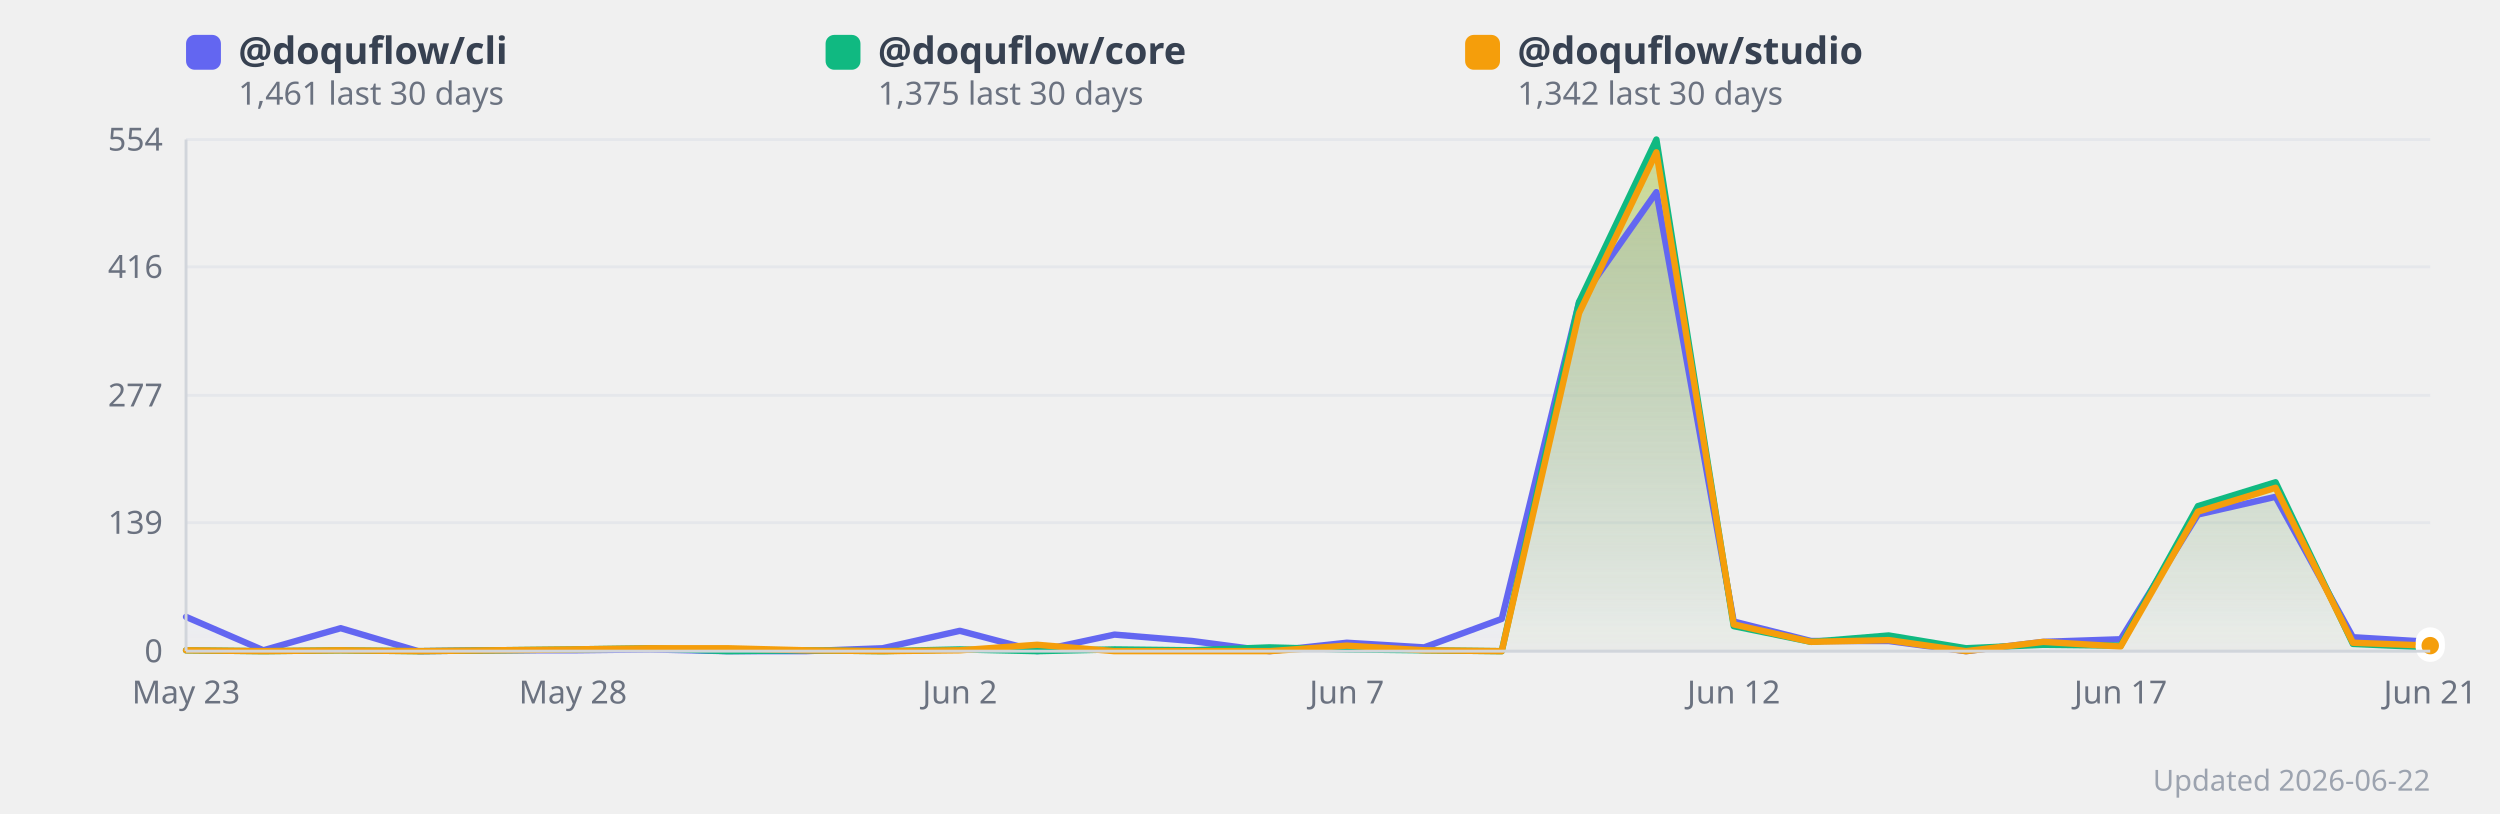
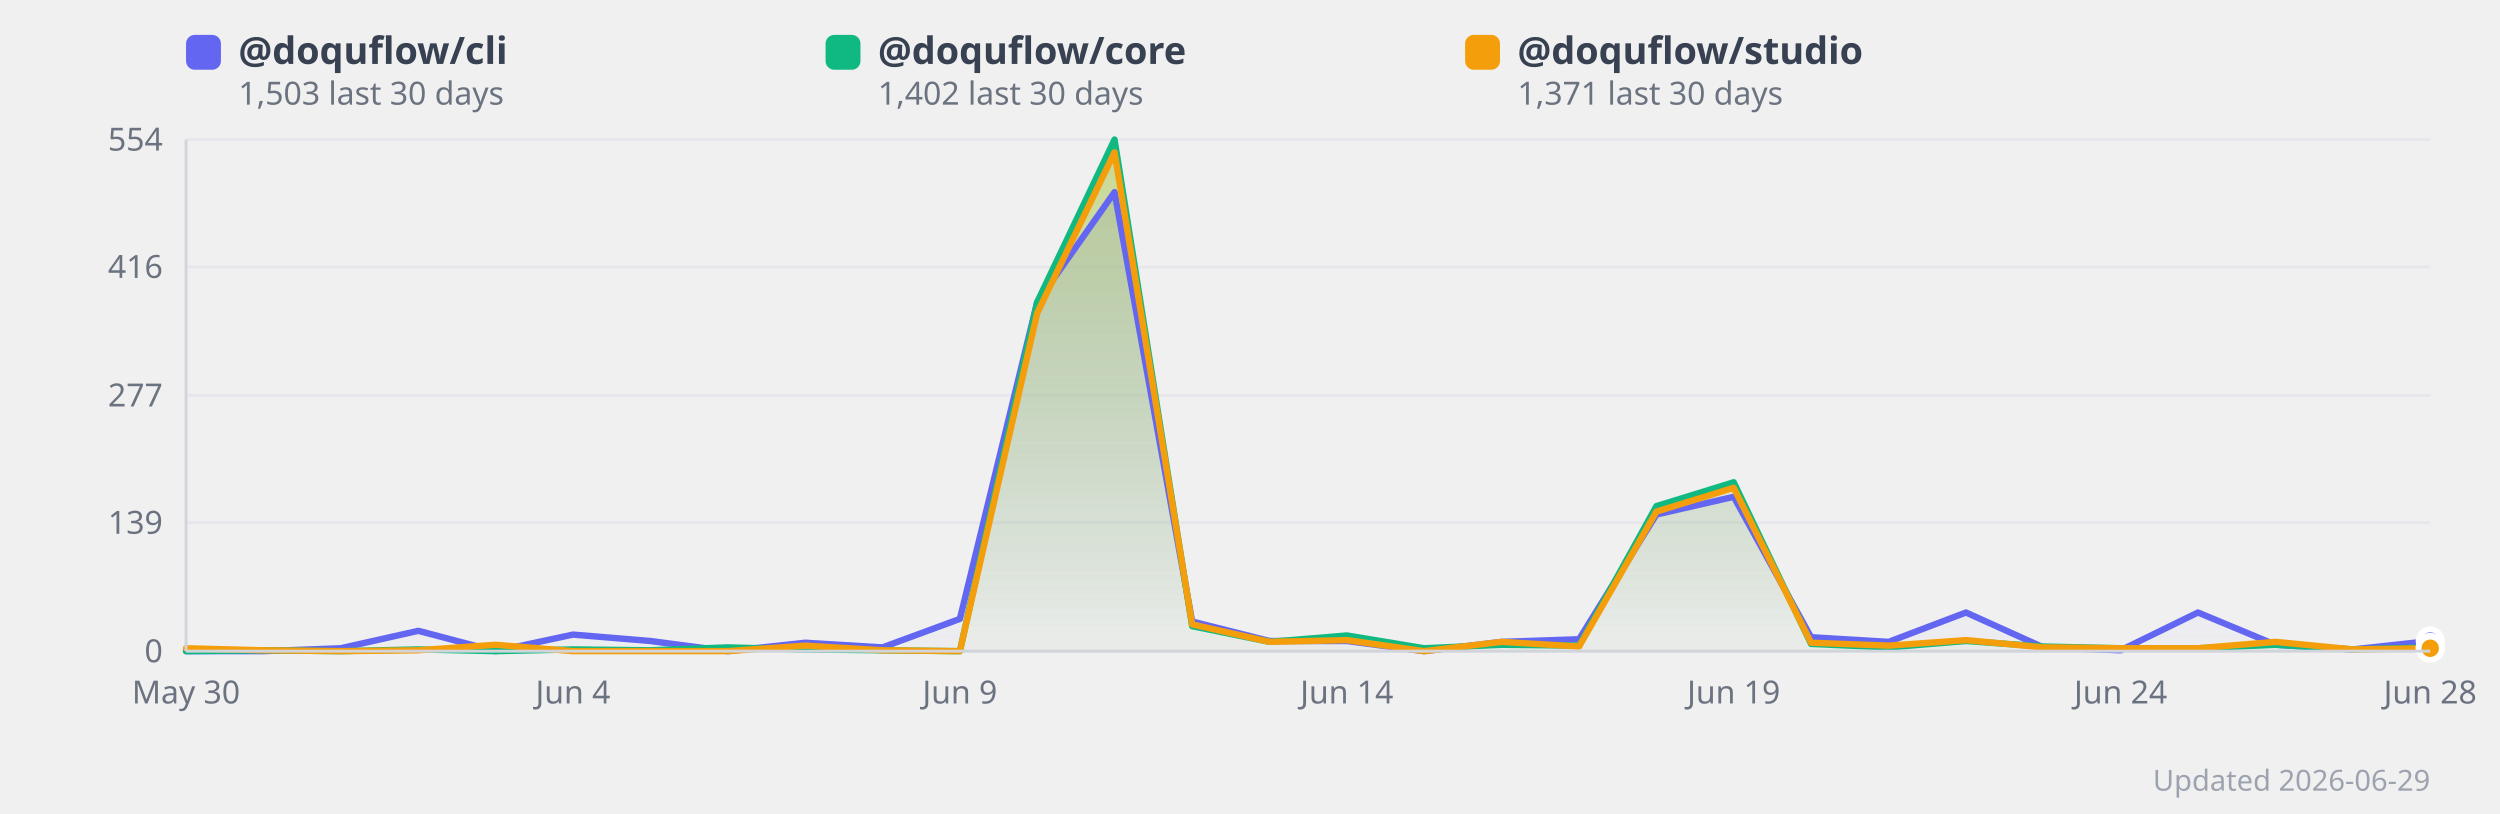
<svg xmlns="http://www.w3.org/2000/svg" width="860" height="280" viewBox="0 0 860 280" style="background:#fff;border-radius:12px;font-family:system-ui,sans-serif">
  <defs>
    <linearGradient id="grad0" x1="0" y1="0" x2="0" y2="1">
      <stop offset="0%" stop-color="#818cf8" stop-opacity="0.35" />
      <stop offset="100%" stop-color="#818cf8" stop-opacity="0.02" />
    </linearGradient>
    <linearGradient id="grad1" x1="0" y1="0" x2="0" y2="1">
      <stop offset="0%" stop-color="#34d399" stop-opacity="0.35" />
      <stop offset="100%" stop-color="#34d399" stop-opacity="0.02" />
    </linearGradient>
    <linearGradient id="grad2" x1="0" y1="0" x2="0" y2="1">
      <stop offset="0%" stop-color="#fbbf24" stop-opacity="0.35" />
      <stop offset="100%" stop-color="#fbbf24" stop-opacity="0.02" />
    </linearGradient>
  </defs>
  <line x1="64" y1="224.0" x2="836" y2="224.0" stroke="#e5e7eb" stroke-width="1" />
  <text x="56" y="224.0" text-anchor="end" dominant-baseline="middle" font-size="11" fill="#6b7280">0</text>
  <line x1="64" y1="179.8" x2="836" y2="179.8" stroke="#e5e7eb" stroke-width="1" />
  <text x="56" y="179.8" text-anchor="end" dominant-baseline="middle" font-size="11" fill="#6b7280">139</text>
  <line x1="64" y1="136.0" x2="836" y2="136.0" stroke="#e5e7eb" stroke-width="1" />
  <text x="56" y="136.0" text-anchor="end" dominant-baseline="middle" font-size="11" fill="#6b7280">277</text>
  <line x1="64" y1="91.8" x2="836" y2="91.8" stroke="#e5e7eb" stroke-width="1" />
  <text x="56" y="91.8" text-anchor="end" dominant-baseline="middle" font-size="11" fill="#6b7280">416</text>
  <line x1="64" y1="48.0" x2="836" y2="48.0" stroke="#e5e7eb" stroke-width="1" />
  <text x="56" y="48.0" text-anchor="end" dominant-baseline="middle" font-size="11" fill="#6b7280">554</text>
-   <polygon points="64.0,212.2 90.6,223.7 117.2,216.1 143.9,224.0 170.5,223.7 197.1,223.7 223.7,223.4 250.3,224.0 277.0,224.0 303.6,223.0 330.2,217.0 356.8,224.0 383.4,218.3 410.1,220.5 436.7,224.0 463.3,221.1 489.9,222.7 516.6,212.9 543.2,103.9 569.8,66.1 596.4,213.8 623.0,220.5 649.7,220.5 676.3,224.0 702.9,220.8 729.5,219.9 756.1,177.0 782.8,170.9 809.4,219.2 836.0,220.8 836.0,224.0 64.0,224.0" fill="url(#grad0)" />
-   <polygon points="64.0,223.7 90.6,224.0 117.2,223.7 143.9,224.0 170.5,223.7 197.1,223.4 223.7,223.0 250.3,224.0 277.0,223.7 303.6,224.0 330.2,223.4 356.8,224.0 383.4,223.4 410.1,223.7 436.7,222.7 463.3,223.4 489.9,223.7 516.6,224.0 543.2,103.9 569.8,48.0 596.4,215.4 623.0,220.8 649.7,218.6 676.3,223.0 702.9,221.8 729.5,222.1 756.1,174.1 782.8,165.9 809.4,221.5 836.0,222.7 836.0,224.0 64.0,224.0" fill="url(#grad1)" />
-   <polygon points="64.0,223.7 90.6,224.0 117.2,223.7 143.9,224.0 170.5,223.7 197.1,223.4 223.7,223.0 250.3,223.0 277.0,223.7 303.6,224.0 330.2,223.7 356.8,221.8 383.4,224.0 410.1,224.0 436.7,224.0 463.3,222.1 489.9,223.7 516.6,224.0 543.2,107.7 569.8,52.4 596.4,214.8 623.0,220.8 649.7,220.2 676.3,224.0 702.9,220.8 729.5,222.4 756.1,176.0 782.8,167.8 809.4,221.1 836.0,222.1 836.0,224.0 64.0,224.0" fill="url(#grad2)" />
-   <polyline points="64.0,212.2 90.6,223.7 117.2,216.1 143.9,224.0 170.5,223.7 197.1,223.7 223.7,223.4 250.3,224.0 277.0,224.0 303.6,223.0 330.2,217.0 356.8,224.0 383.4,218.3 410.1,220.5 436.7,224.0 463.3,221.1 489.9,222.7 516.6,212.9 543.2,103.9 569.8,66.1 596.4,213.8 623.0,220.5 649.7,220.5 676.3,224.0 702.9,220.8 729.5,219.9 756.1,177.0 782.8,170.9 809.4,219.2 836.0,220.8" fill="none" stroke="#6366f1" stroke-width="2.2" stroke-linejoin="round" stroke-linecap="round" />
-   <polyline points="64.0,223.7 90.6,224.0 117.2,223.7 143.9,224.0 170.5,223.7 197.1,223.4 223.7,223.0 250.3,224.0 277.0,223.7 303.6,224.0 330.2,223.4 356.8,224.0 383.4,223.4 410.1,223.7 436.7,222.7 463.3,223.4 489.9,223.7 516.6,224.0 543.2,103.9 569.8,48.0 596.4,215.4 623.0,220.8 649.7,218.6 676.3,223.0 702.9,221.8 729.5,222.1 756.1,174.1 782.8,165.9 809.4,221.5 836.0,222.7" fill="none" stroke="#10b981" stroke-width="2.2" stroke-linejoin="round" stroke-linecap="round" />
-   <polyline points="64.0,223.7 90.6,224.0 117.2,223.7 143.9,224.0 170.5,223.7 197.1,223.4 223.7,223.0 250.3,223.0 277.0,223.7 303.6,224.0 330.2,223.7 356.8,221.8 383.4,224.0 410.1,224.0 436.7,224.0 463.3,222.1 489.9,223.7 516.6,224.0 543.2,107.7 569.8,52.4 596.4,214.8 623.0,220.8 649.7,220.2 676.3,224.0 702.9,220.8 729.5,222.4 756.1,176.0 782.8,167.8 809.4,221.1 836.0,222.1" fill="none" stroke="#f59e0b" stroke-width="2.2" stroke-linejoin="round" stroke-linecap="round" />
-   <text x="64.0" y="242" text-anchor="middle" font-size="11" fill="#6b7280">May 23</text>
-   <text x="197.1" y="242" text-anchor="middle" font-size="11" fill="#6b7280">May 28</text>
-   <text x="330.2" y="242" text-anchor="middle" font-size="11" fill="#6b7280">Jun 2</text>
-   <text x="463.3" y="242" text-anchor="middle" font-size="11" fill="#6b7280">Jun 7</text>
-   <text x="596.4" y="242" text-anchor="middle" font-size="11" fill="#6b7280">Jun 12</text>
-   <text x="729.5" y="242" text-anchor="middle" font-size="11" fill="#6b7280">Jun 17</text>
-   <text x="836.0" y="242" text-anchor="middle" font-size="11" fill="#6b7280">Jun 21</text>
-   <circle cx="836.0" cy="220.8" r="4" fill="#6366f1" stroke="#fff" stroke-width="2">
+   <polygon points="64.0,224.0 90.6,224.0 117.2,223.0 143.9,217.0 170.5,224.0 197.1,218.3 223.7,220.5 250.3,224.0 277.0,221.1 303.6,222.7 330.2,212.9 356.8,103.9 383.4,66.1 410.1,213.8 436.7,220.5 463.3,220.5 489.9,224.0 516.6,220.8 543.2,219.9 569.8,177.0 596.4,170.9 623.0,219.2 649.7,220.8 676.3,210.7 702.9,222.7 729.5,223.7 756.1,210.7 782.8,221.8 809.4,223.4 836.0,220.5 836.0,224.0 64.0,224.0" fill="url(#grad0)" />
+   <polygon points="64.0,224.0 90.6,223.7 117.2,224.0 143.9,223.4 170.5,224.0 197.1,223.4 223.7,223.7 250.3,222.7 277.0,223.4 303.6,223.7 330.2,224.0 356.8,103.9 383.4,48.0 410.1,215.4 436.7,220.8 463.3,218.6 489.9,223.0 516.6,221.8 543.2,222.1 569.8,174.1 596.4,165.9 623.0,221.5 649.7,222.7 676.3,220.5 702.9,222.4 729.5,223.0 756.1,223.0 782.8,221.8 809.4,223.4 836.0,222.7 836.0,224.0 64.0,224.0" fill="url(#grad1)" />
+   <polygon points="64.0,223.0 90.6,223.7 117.2,224.0 143.9,223.7 170.5,221.8 197.1,224.0 223.7,224.0 250.3,224.0 277.0,222.1 303.6,223.7 330.2,224.0 356.8,107.7 383.4,52.4 410.1,214.8 436.7,220.8 463.3,220.2 489.9,224.0 516.6,220.8 543.2,222.4 569.8,176.0 596.4,167.8 623.0,221.1 649.7,222.1 676.3,220.2 702.9,222.7 729.5,223.0 756.1,223.0 782.8,220.8 809.4,223.4 836.0,223.0 836.0,224.0 64.0,224.0" fill="url(#grad2)" />
+   <polyline points="64.0,224.0 90.6,224.0 117.2,223.0 143.9,217.0 170.5,224.0 197.1,218.3 223.7,220.5 250.3,224.0 277.0,221.1 303.6,222.7 330.2,212.9 356.8,103.9 383.4,66.1 410.1,213.8 436.7,220.5 463.3,220.5 489.9,224.0 516.6,220.8 543.2,219.9 569.8,177.0 596.4,170.9 623.0,219.2 649.7,220.8 676.3,210.7 702.9,222.7 729.5,223.7 756.1,210.7 782.8,221.8 809.4,223.4 836.0,220.5" fill="none" stroke="#6366f1" stroke-width="2.2" stroke-linejoin="round" stroke-linecap="round" />
+   <polyline points="64.0,224.0 90.6,223.7 117.2,224.0 143.9,223.4 170.5,224.0 197.1,223.4 223.7,223.7 250.3,222.7 277.0,223.4 303.6,223.7 330.2,224.0 356.8,103.9 383.4,48.0 410.1,215.4 436.7,220.8 463.3,218.6 489.9,223.0 516.6,221.8 543.2,222.1 569.8,174.1 596.4,165.9 623.0,221.5 649.7,222.7 676.3,220.5 702.9,222.4 729.5,223.0 756.1,223.0 782.8,221.8 809.4,223.4 836.0,222.7" fill="none" stroke="#10b981" stroke-width="2.2" stroke-linejoin="round" stroke-linecap="round" />
+   <polyline points="64.0,223.0 90.6,223.7 117.2,224.0 143.9,223.7 170.5,221.8 197.1,224.0 223.7,224.0 250.3,224.0 277.0,222.1 303.6,223.7 330.2,224.0 356.8,107.7 383.4,52.4 410.1,214.8 436.7,220.8 463.3,220.2 489.9,224.0 516.6,220.8 543.2,222.4 569.8,176.0 596.4,167.8 623.0,221.1 649.7,222.1 676.3,220.2 702.9,222.7 729.5,223.0 756.1,223.0 782.8,220.8 809.4,223.4 836.0,223.0" fill="none" stroke="#f59e0b" stroke-width="2.2" stroke-linejoin="round" stroke-linecap="round" />
+   <text x="64.0" y="242" text-anchor="middle" font-size="11" fill="#6b7280">May 30</text>
+   <text x="197.1" y="242" text-anchor="middle" font-size="11" fill="#6b7280">Jun 4</text>
+   <text x="330.2" y="242" text-anchor="middle" font-size="11" fill="#6b7280">Jun 9</text>
+   <text x="463.3" y="242" text-anchor="middle" font-size="11" fill="#6b7280">Jun 14</text>
+   <text x="596.4" y="242" text-anchor="middle" font-size="11" fill="#6b7280">Jun 19</text>
+   <text x="729.5" y="242" text-anchor="middle" font-size="11" fill="#6b7280">Jun 24</text>
+   <text x="836.0" y="242" text-anchor="middle" font-size="11" fill="#6b7280">Jun 28</text>
+   <circle cx="836.0" cy="220.5" r="4" fill="#6366f1" stroke="#fff" stroke-width="2">
      </circle>
  <circle cx="836.0" cy="222.7" r="4" fill="#10b981" stroke="#fff" stroke-width="2">
      </circle>
-   <circle cx="836.0" cy="222.1" r="4" fill="#f59e0b" stroke="#fff" stroke-width="2">
+   <circle cx="836.0" cy="223.0" r="4" fill="#f59e0b" stroke="#fff" stroke-width="2">
      </circle>
  <rect x="64" y="12" width="12" height="12" rx="3" fill="#6366f1" />
  <text x="82" y="22" font-size="13" fill="#374151" font-weight="600">
      @doquflow/cli
    </text>
  <text x="82" y="36" font-size="11" fill="#6b7280">
-       1,461 last 30 days
+       1,503 last 30 days
    </text>
  <rect x="284" y="12" width="12" height="12" rx="3" fill="#10b981" />
  <text x="302" y="22" font-size="13" fill="#374151" font-weight="600">
      @doquflow/core
    </text>
  <text x="302" y="36" font-size="11" fill="#6b7280">
-       1,375 last 30 days
+       1,402 last 30 days
    </text>
  <rect x="504" y="12" width="12" height="12" rx="3" fill="#f59e0b" />
  <text x="522" y="22" font-size="13" fill="#374151" font-weight="600">
      @doquflow/studio
    </text>
  <text x="522" y="36" font-size="11" fill="#6b7280">
-       1,342 last 30 days
+       1,371 last 30 days
    </text>
-   <text x="836" y="272" text-anchor="end" font-size="10" fill="#9ca3af">Updated 2026-06-22</text>
+   <text x="836" y="272" text-anchor="end" font-size="10" fill="#9ca3af">Updated 2026-06-29</text>
  <line x1="64" y1="48" x2="64" y2="224" stroke="#d1d5db" stroke-width="1" />
  <line x1="64" y1="224" x2="836" y2="224" stroke="#d1d5db" stroke-width="1" />
</svg>
